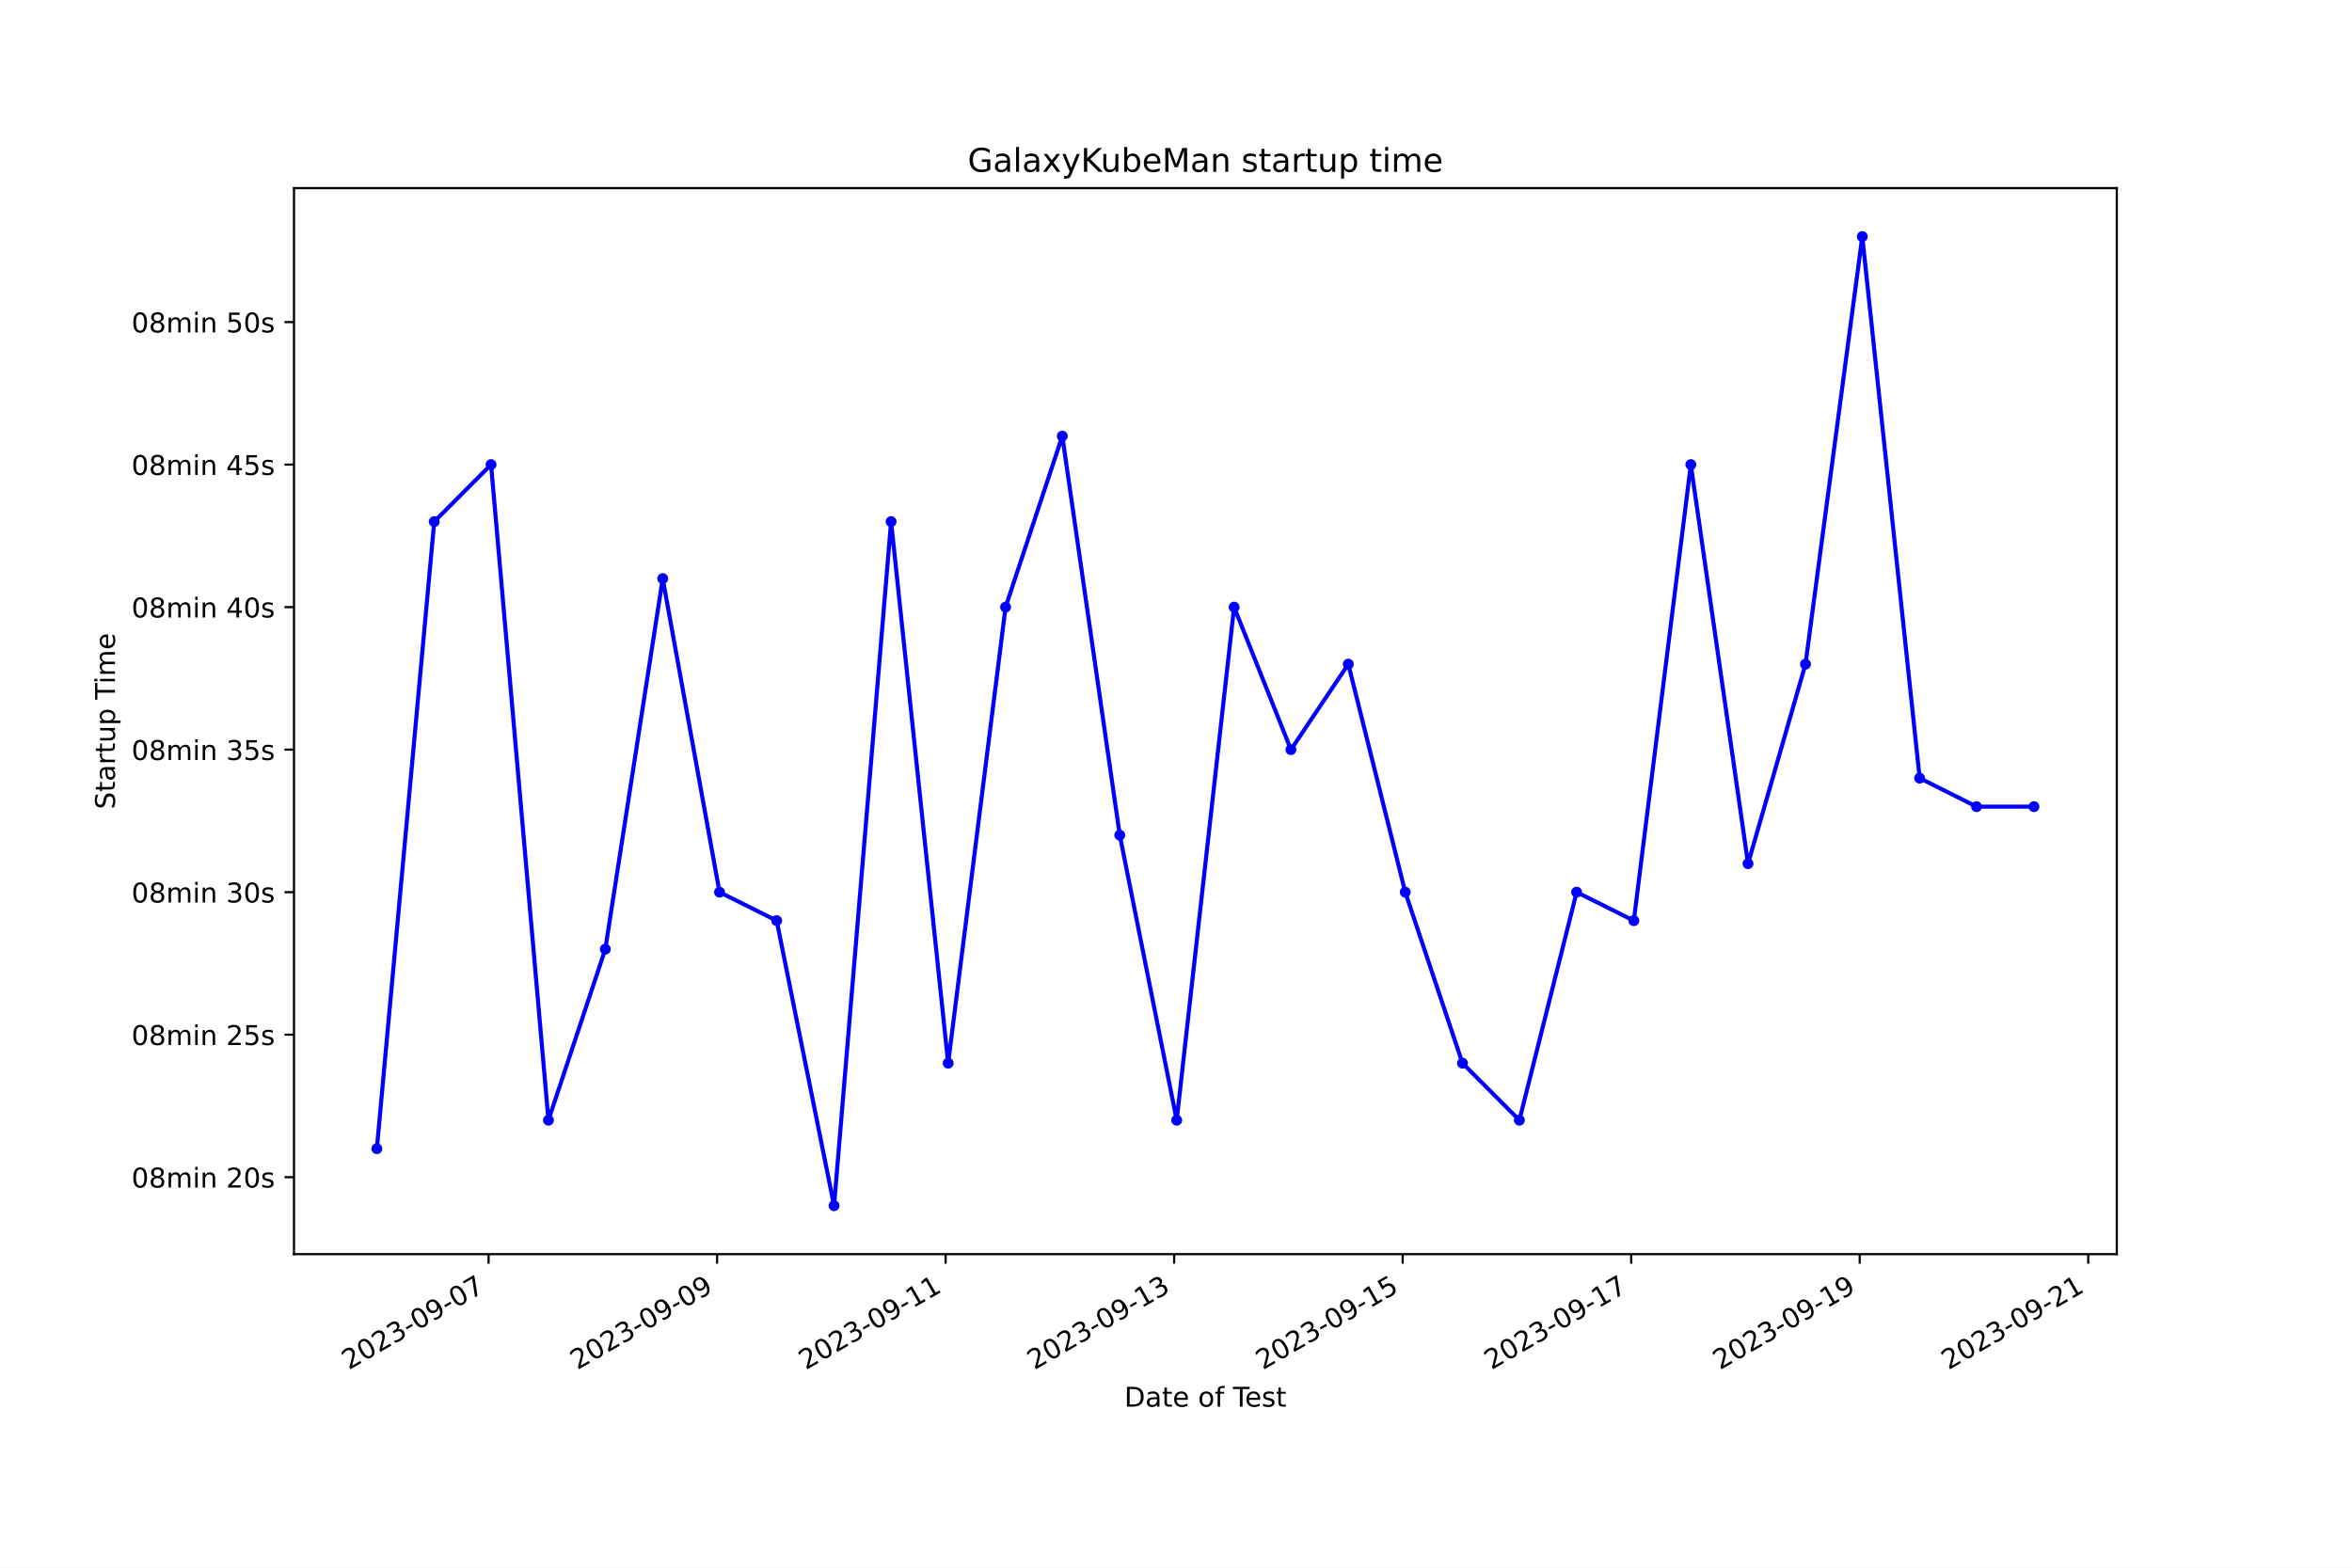
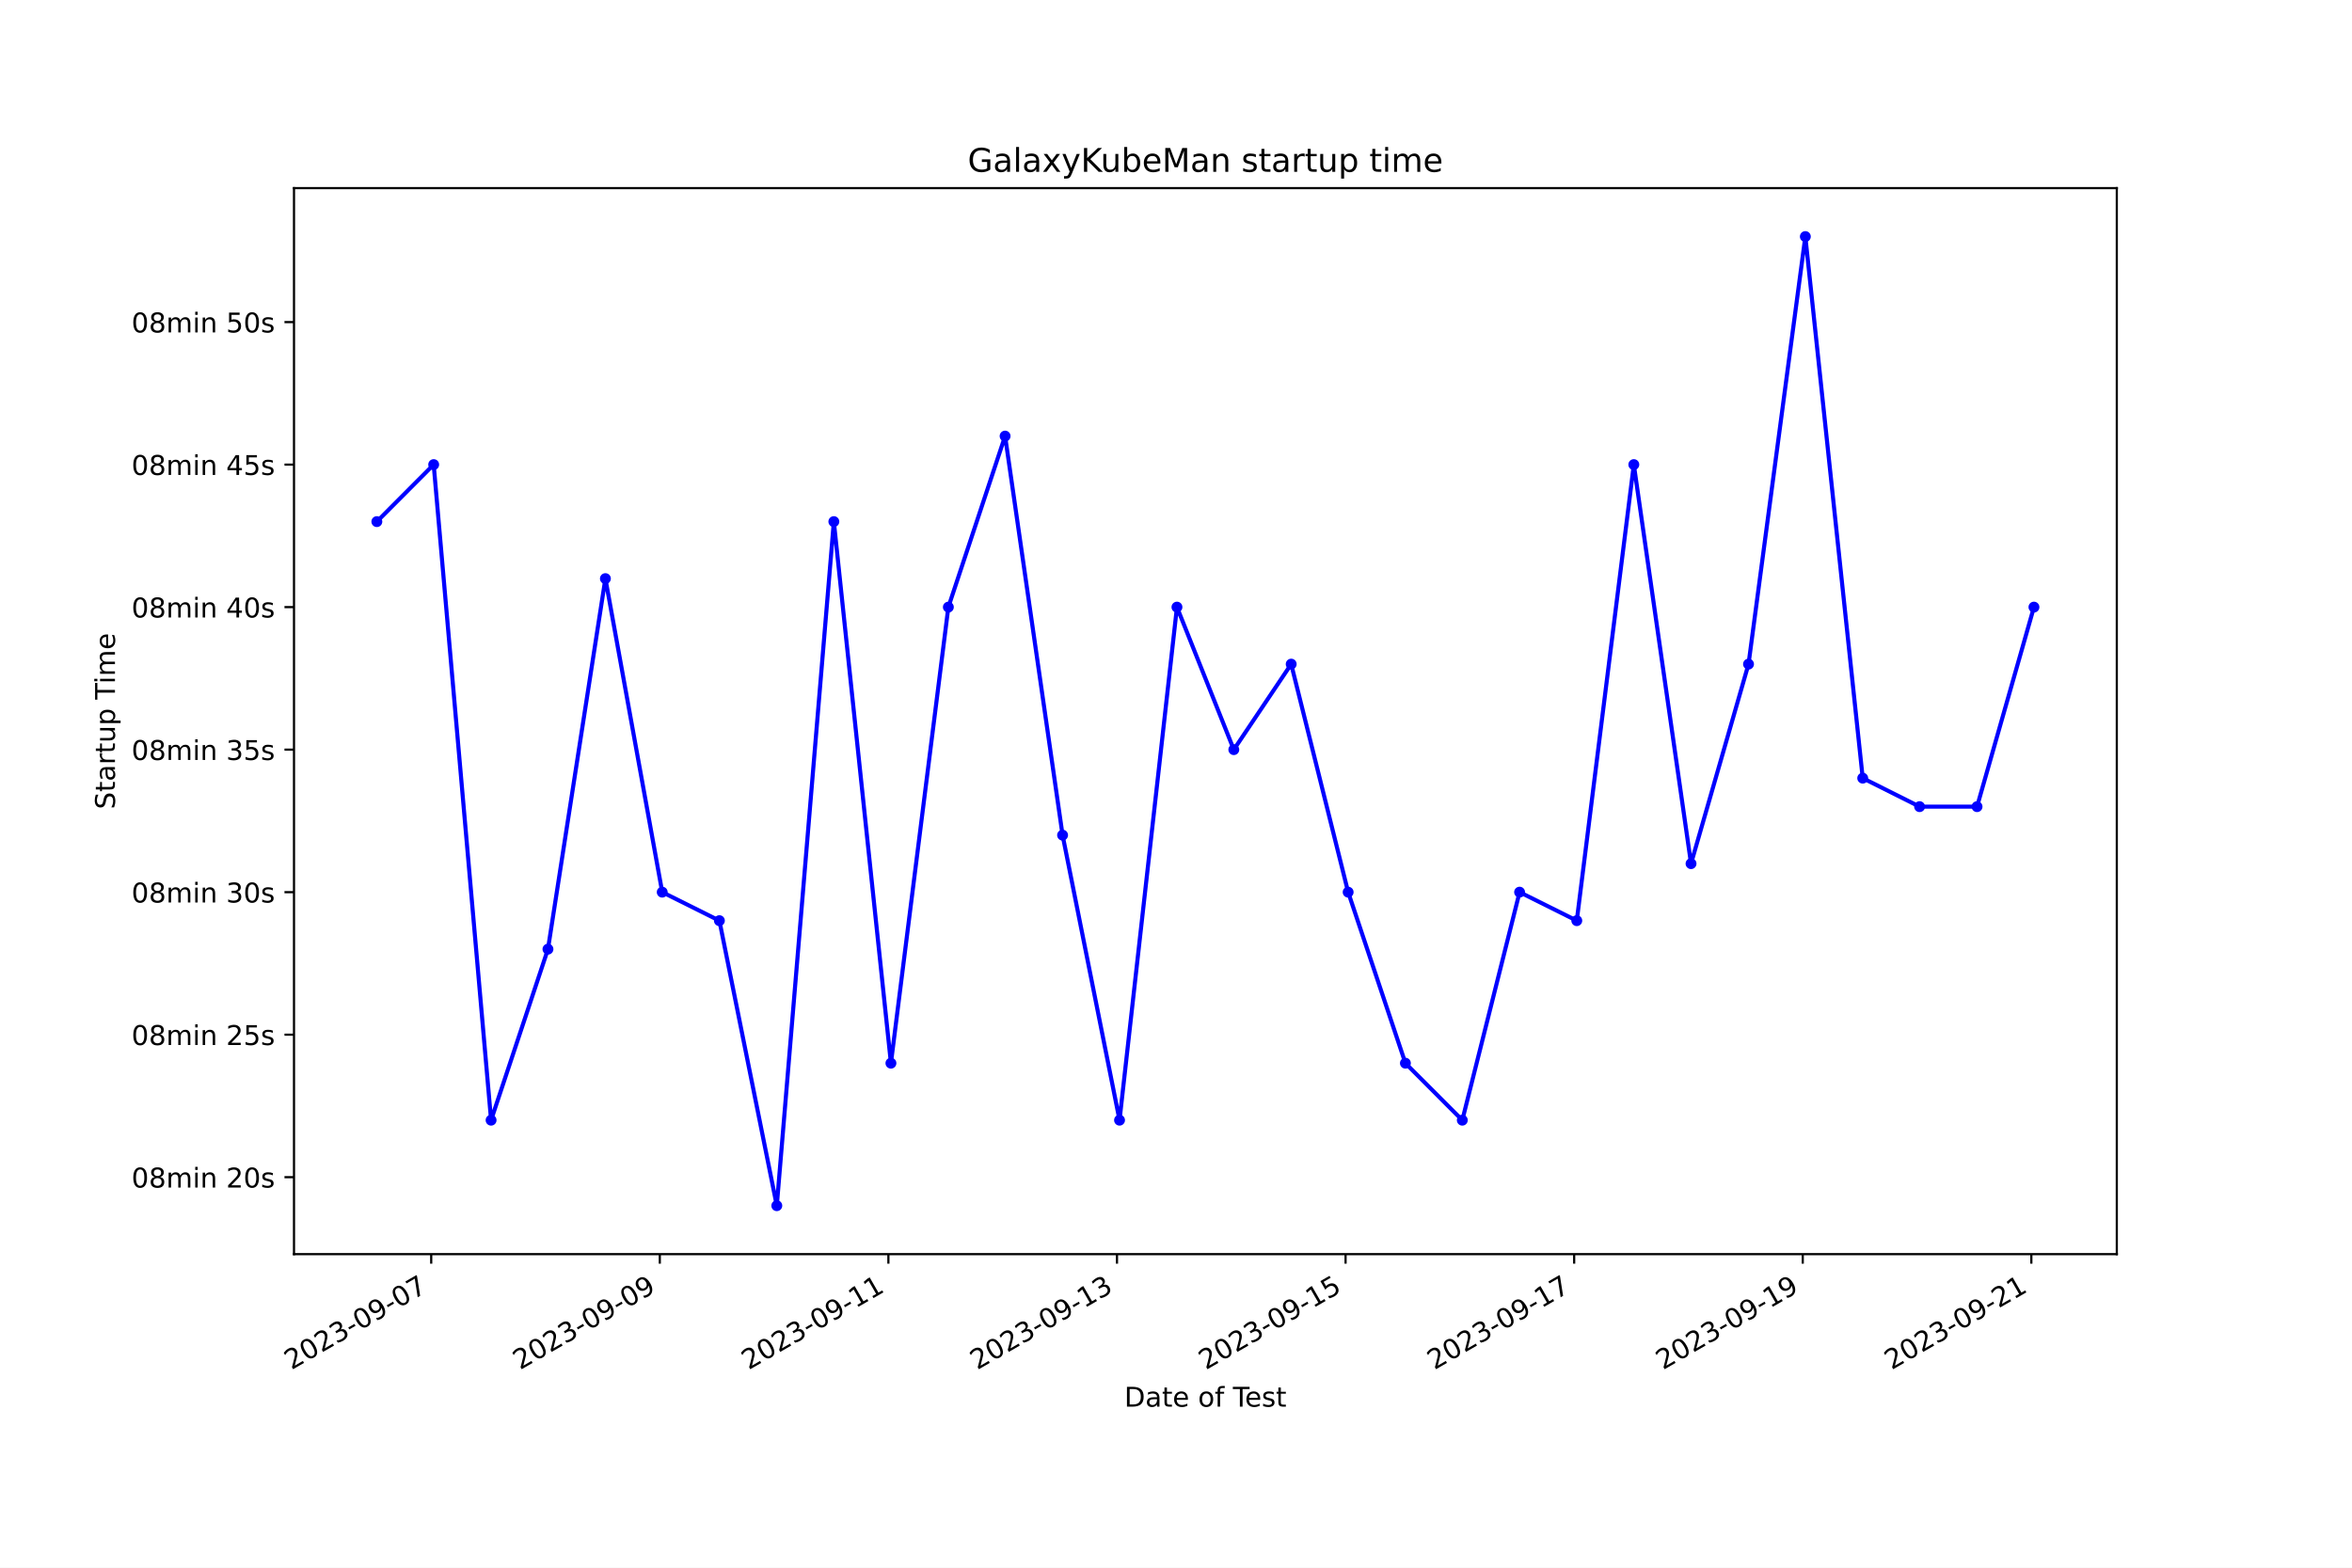
<svg xmlns="http://www.w3.org/2000/svg" xmlns:xlink="http://www.w3.org/1999/xlink" width="864pt" height="576pt" viewBox="0 0 864 576" version="1.1">
  <defs>
    <style type="text/css">*{stroke-linejoin: round; stroke-linecap: butt}</style>
  </defs>
  <g id="figure_1">
    <g id="patch_1">
      <path d="M 0 576  L 864 576  L 864 0  L 0 0  z " style="fill: #ffffff" />
    </g>
    <g id="axes_1">
      <g id="patch_2">
        <path d="M 108 460.8  L 777.6 460.8  L 777.6 69.12  L 108 69.12  z " style="fill: #ffffff" />
      </g>
      <g id="matplotlib.axis_1">
        <g id="xtick_1">
          <g id="line2d_1">
            <defs>
-               <path id="ma539795b55" d="M 0 0  L 0 3.5  " style="stroke: #000000; stroke-width: 0.8" />
+               <path id="mbf928739f5" d="M 0 0  L 0 3.5  " style="stroke: #000000; stroke-width: 0.8" />
            </defs>
            <g>
-               <use xlink:href="#ma539795b55" x="179.481" y="460.8" style="stroke: #000000; stroke-width: 0.8" />
+               <use xlink:href="#mbf928739f5" x="158.404" y="460.8" style="stroke: #000000; stroke-width: 0.8" />
            </g>
          </g>
          <g id="text_1">
-             <g transform="translate(128.1113 503.4383) rotate(-30) scale(0.1 -0.1)">
+             <g transform="translate(107.0346 503.4383) rotate(-30) scale(0.1 -0.1)">
              <defs>
                <path id="DejaVuSans-32" d="M 1228 531  L 3431 531  L 3431 0  L 469 0  L 469 531  Q 828 903 1448 1529  Q 2069 2156 2228 2338  Q 2531 2678 2651 2914  Q 2772 3150 2772 3378  Q 2772 3750 2511 3984  Q 2250 4219 1831 4219  Q 1534 4219 1204 4116  Q 875 4013 500 3803  L 500 4441  Q 881 4594 1212 4672  Q 1544 4750 1819 4750  Q 2544 4750 2975 4387  Q 3406 4025 3406 3419  Q 3406 3131 3298 2873  Q 3191 2616 2906 2266  Q 2828 2175 2409 1742  Q 1991 1309 1228 531  z " transform="scale(0.015625)" />
                <path id="DejaVuSans-30" d="M 2034 4250  Q 1547 4250 1301 3770  Q 1056 3291 1056 2328  Q 1056 1369 1301 889  Q 1547 409 2034 409  Q 2525 409 2770 889  Q 3016 1369 3016 2328  Q 3016 3291 2770 3770  Q 2525 4250 2034 4250  z M 2034 4750  Q 2819 4750 3233 4129  Q 3647 3509 3647 2328  Q 3647 1150 3233 529  Q 2819 -91 2034 -91  Q 1250 -91 836 529  Q 422 1150 422 2328  Q 422 3509 836 4129  Q 1250 4750 2034 4750  z " transform="scale(0.015625)" />
                <path id="DejaVuSans-33" d="M 2597 2516  Q 3050 2419 3304 2112  Q 3559 1806 3559 1356  Q 3559 666 3084 287  Q 2609 -91 1734 -91  Q 1441 -91 1130 -33  Q 819 25 488 141  L 488 750  Q 750 597 1062 519  Q 1375 441 1716 441  Q 2309 441 2620 675  Q 2931 909 2931 1356  Q 2931 1769 2642 2001  Q 2353 2234 1838 2234  L 1294 2234  L 1294 2753  L 1863 2753  Q 2328 2753 2575 2939  Q 2822 3125 2822 3475  Q 2822 3834 2567 4026  Q 2313 4219 1838 4219  Q 1578 4219 1281 4162  Q 984 4106 628 3988  L 628 4550  Q 988 4650 1302 4700  Q 1616 4750 1894 4750  Q 2613 4750 3031 4423  Q 3450 4097 3450 3541  Q 3450 3153 3228 2886  Q 3006 2619 2597 2516  z " transform="scale(0.015625)" />
                <path id="DejaVuSans-2d" d="M 313 2009  L 1997 2009  L 1997 1497  L 313 1497  L 313 2009  z " transform="scale(0.015625)" />
                <path id="DejaVuSans-39" d="M 703 97  L 703 672  Q 941 559 1184 500  Q 1428 441 1663 441  Q 2288 441 2617 861  Q 2947 1281 2994 2138  Q 2813 1869 2534 1725  Q 2256 1581 1919 1581  Q 1219 1581 811 2004  Q 403 2428 403 3163  Q 403 3881 828 4315  Q 1253 4750 1959 4750  Q 2769 4750 3195 4129  Q 3622 3509 3622 2328  Q 3622 1225 3098 567  Q 2575 -91 1691 -91  Q 1453 -91 1209 -44  Q 966 3 703 97  z M 1959 2075  Q 2384 2075 2632 2365  Q 2881 2656 2881 3163  Q 2881 3666 2632 3958  Q 2384 4250 1959 4250  Q 1534 4250 1286 3958  Q 1038 3666 1038 3163  Q 1038 2656 1286 2365  Q 1534 2075 1959 2075  z " transform="scale(0.015625)" />
                <path id="DejaVuSans-37" d="M 525 4666  L 3525 4666  L 3525 4397  L 1831 0  L 1172 0  L 2766 4134  L 525 4134  L 525 4666  z " transform="scale(0.015625)" />
              </defs>
              <use xlink:href="#DejaVuSans-32" />
              <use xlink:href="#DejaVuSans-30" x="63.623" />
              <use xlink:href="#DejaVuSans-32" x="127.246" />
              <use xlink:href="#DejaVuSans-33" x="190.869" />
              <use xlink:href="#DejaVuSans-2d" x="254.492" />
              <use xlink:href="#DejaVuSans-30" x="290.576" />
              <use xlink:href="#DejaVuSans-39" x="354.199" />
              <use xlink:href="#DejaVuSans-2d" x="417.822" />
              <use xlink:href="#DejaVuSans-30" x="453.906" />
              <use xlink:href="#DejaVuSans-37" x="517.529" />
            </g>
          </g>
        </g>
        <g id="xtick_2">
          <g id="line2d_2">
            <g>
-               <use xlink:href="#ma539795b55" x="263.427" y="460.8" style="stroke: #000000; stroke-width: 0.8" />
+               <use xlink:href="#mbf928739f5" x="242.376" y="460.8" style="stroke: #000000; stroke-width: 0.8" />
            </g>
          </g>
          <g id="text_2">
-             <g transform="translate(212.0578 503.4383) rotate(-30) scale(0.1 -0.1)">
+             <g transform="translate(191.0069 503.4383) rotate(-30) scale(0.1 -0.1)">
              <use xlink:href="#DejaVuSans-32" />
              <use xlink:href="#DejaVuSans-30" x="63.623" />
              <use xlink:href="#DejaVuSans-32" x="127.246" />
              <use xlink:href="#DejaVuSans-33" x="190.869" />
              <use xlink:href="#DejaVuSans-2d" x="254.492" />
              <use xlink:href="#DejaVuSans-30" x="290.576" />
              <use xlink:href="#DejaVuSans-39" x="354.199" />
              <use xlink:href="#DejaVuSans-2d" x="417.822" />
              <use xlink:href="#DejaVuSans-30" x="453.906" />
              <use xlink:href="#DejaVuSans-39" x="517.529" />
            </g>
          </g>
        </g>
        <g id="xtick_3">
          <g id="line2d_3">
            <g>
-               <use xlink:href="#ma539795b55" x="347.374" y="460.8" style="stroke: #000000; stroke-width: 0.8" />
+               <use xlink:href="#mbf928739f5" x="326.349" y="460.8" style="stroke: #000000; stroke-width: 0.8" />
            </g>
          </g>
          <g id="text_3">
-             <g transform="translate(296.0043 503.4383) rotate(-30) scale(0.1 -0.1)">
+             <g transform="translate(274.9792 503.4383) rotate(-30) scale(0.1 -0.1)">
              <defs>
                <path id="DejaVuSans-31" d="M 794 531  L 1825 531  L 1825 4091  L 703 3866  L 703 4441  L 1819 4666  L 2450 4666  L 2450 531  L 3481 531  L 3481 0  L 794 0  L 794 531  z " transform="scale(0.015625)" />
              </defs>
              <use xlink:href="#DejaVuSans-32" />
              <use xlink:href="#DejaVuSans-30" x="63.623" />
              <use xlink:href="#DejaVuSans-32" x="127.246" />
              <use xlink:href="#DejaVuSans-33" x="190.869" />
              <use xlink:href="#DejaVuSans-2d" x="254.492" />
              <use xlink:href="#DejaVuSans-30" x="290.576" />
              <use xlink:href="#DejaVuSans-39" x="354.199" />
              <use xlink:href="#DejaVuSans-2d" x="417.822" />
              <use xlink:href="#DejaVuSans-31" x="453.906" />
              <use xlink:href="#DejaVuSans-31" x="517.529" />
            </g>
          </g>
        </g>
        <g id="xtick_4">
          <g id="line2d_4">
            <g>
-               <use xlink:href="#ma539795b55" x="431.32" y="460.8" style="stroke: #000000; stroke-width: 0.8" />
+               <use xlink:href="#mbf928739f5" x="410.321" y="460.8" style="stroke: #000000; stroke-width: 0.8" />
            </g>
          </g>
          <g id="text_4">
-             <g transform="translate(379.9508 503.4383) rotate(-30) scale(0.1 -0.1)">
+             <g transform="translate(358.9515 503.4383) rotate(-30) scale(0.1 -0.1)">
              <use xlink:href="#DejaVuSans-32" />
              <use xlink:href="#DejaVuSans-30" x="63.623" />
              <use xlink:href="#DejaVuSans-32" x="127.246" />
              <use xlink:href="#DejaVuSans-33" x="190.869" />
              <use xlink:href="#DejaVuSans-2d" x="254.492" />
              <use xlink:href="#DejaVuSans-30" x="290.576" />
              <use xlink:href="#DejaVuSans-39" x="354.199" />
              <use xlink:href="#DejaVuSans-2d" x="417.822" />
              <use xlink:href="#DejaVuSans-31" x="453.906" />
              <use xlink:href="#DejaVuSans-33" x="517.529" />
            </g>
          </g>
        </g>
        <g id="xtick_5">
          <g id="line2d_5">
            <g>
-               <use xlink:href="#ma539795b55" x="515.267" y="460.8" style="stroke: #000000; stroke-width: 0.8" />
+               <use xlink:href="#mbf928739f5" x="494.293" y="460.8" style="stroke: #000000; stroke-width: 0.8" />
            </g>
          </g>
          <g id="text_5">
-             <g transform="translate(463.8973 503.4383) rotate(-30) scale(0.1 -0.1)">
+             <g transform="translate(442.9238 503.4383) rotate(-30) scale(0.1 -0.1)">
              <defs>
                <path id="DejaVuSans-35" d="M 691 4666  L 3169 4666  L 3169 4134  L 1269 4134  L 1269 2991  Q 1406 3038 1543 3061  Q 1681 3084 1819 3084  Q 2600 3084 3056 2656  Q 3513 2228 3513 1497  Q 3513 744 3044 326  Q 2575 -91 1722 -91  Q 1428 -91 1123 -41  Q 819 9 494 109  L 494 744  Q 775 591 1075 516  Q 1375 441 1709 441  Q 2250 441 2565 725  Q 2881 1009 2881 1497  Q 2881 1984 2565 2268  Q 2250 2553 1709 2553  Q 1456 2553 1204 2497  Q 953 2441 691 2322  L 691 4666  z " transform="scale(0.015625)" />
              </defs>
              <use xlink:href="#DejaVuSans-32" />
              <use xlink:href="#DejaVuSans-30" x="63.623" />
              <use xlink:href="#DejaVuSans-32" x="127.246" />
              <use xlink:href="#DejaVuSans-33" x="190.869" />
              <use xlink:href="#DejaVuSans-2d" x="254.492" />
              <use xlink:href="#DejaVuSans-30" x="290.576" />
              <use xlink:href="#DejaVuSans-39" x="354.199" />
              <use xlink:href="#DejaVuSans-2d" x="417.822" />
              <use xlink:href="#DejaVuSans-31" x="453.906" />
              <use xlink:href="#DejaVuSans-35" x="517.529" />
            </g>
          </g>
        </g>
        <g id="xtick_6">
          <g id="line2d_6">
            <g>
-               <use xlink:href="#ma539795b55" x="599.213" y="460.8" style="stroke: #000000; stroke-width: 0.8" />
+               <use xlink:href="#mbf928739f5" x="578.266" y="460.8" style="stroke: #000000; stroke-width: 0.8" />
            </g>
          </g>
          <g id="text_6">
-             <g transform="translate(547.8438 503.4383) rotate(-30) scale(0.1 -0.1)">
+             <g transform="translate(526.8961 503.4383) rotate(-30) scale(0.1 -0.1)">
              <use xlink:href="#DejaVuSans-32" />
              <use xlink:href="#DejaVuSans-30" x="63.623" />
              <use xlink:href="#DejaVuSans-32" x="127.246" />
              <use xlink:href="#DejaVuSans-33" x="190.869" />
              <use xlink:href="#DejaVuSans-2d" x="254.492" />
              <use xlink:href="#DejaVuSans-30" x="290.576" />
              <use xlink:href="#DejaVuSans-39" x="354.199" />
              <use xlink:href="#DejaVuSans-2d" x="417.822" />
              <use xlink:href="#DejaVuSans-31" x="453.906" />
              <use xlink:href="#DejaVuSans-37" x="517.529" />
            </g>
          </g>
        </g>
        <g id="xtick_7">
          <g id="line2d_7">
            <g>
-               <use xlink:href="#ma539795b55" x="683.16" y="460.8" style="stroke: #000000; stroke-width: 0.8" />
+               <use xlink:href="#mbf928739f5" x="662.238" y="460.8" style="stroke: #000000; stroke-width: 0.8" />
            </g>
          </g>
          <g id="text_7">
-             <g transform="translate(631.7903 503.4383) rotate(-30) scale(0.1 -0.1)">
+             <g transform="translate(610.8684 503.4383) rotate(-30) scale(0.1 -0.1)">
              <use xlink:href="#DejaVuSans-32" />
              <use xlink:href="#DejaVuSans-30" x="63.623" />
              <use xlink:href="#DejaVuSans-32" x="127.246" />
              <use xlink:href="#DejaVuSans-33" x="190.869" />
              <use xlink:href="#DejaVuSans-2d" x="254.492" />
              <use xlink:href="#DejaVuSans-30" x="290.576" />
              <use xlink:href="#DejaVuSans-39" x="354.199" />
              <use xlink:href="#DejaVuSans-2d" x="417.822" />
              <use xlink:href="#DejaVuSans-31" x="453.906" />
              <use xlink:href="#DejaVuSans-39" x="517.529" />
            </g>
          </g>
        </g>
        <g id="xtick_8">
          <g id="line2d_8">
            <g>
-               <use xlink:href="#ma539795b55" x="767.106" y="460.8" style="stroke: #000000; stroke-width: 0.8" />
+               <use xlink:href="#mbf928739f5" x="746.21" y="460.8" style="stroke: #000000; stroke-width: 0.8" />
            </g>
          </g>
          <g id="text_8">
-             <g transform="translate(715.7368 503.4383) rotate(-30) scale(0.1 -0.1)">
+             <g transform="translate(694.8407 503.4383) rotate(-30) scale(0.1 -0.1)">
              <use xlink:href="#DejaVuSans-32" />
              <use xlink:href="#DejaVuSans-30" x="63.623" />
              <use xlink:href="#DejaVuSans-32" x="127.246" />
              <use xlink:href="#DejaVuSans-33" x="190.869" />
              <use xlink:href="#DejaVuSans-2d" x="254.492" />
              <use xlink:href="#DejaVuSans-30" x="290.576" />
              <use xlink:href="#DejaVuSans-39" x="354.199" />
              <use xlink:href="#DejaVuSans-2d" x="417.822" />
              <use xlink:href="#DejaVuSans-32" x="453.906" />
              <use xlink:href="#DejaVuSans-31" x="517.529" />
            </g>
          </g>
        </g>
        <g id="text_9">
          <g transform="translate(413.0063 516.8378) scale(0.1 -0.1)">
            <defs>
              <path id="DejaVuSans-44" d="M 1259 4147  L 1259 519  L 2022 519  Q 2988 519 3436 956  Q 3884 1394 3884 2338  Q 3884 3275 3436 3711  Q 2988 4147 2022 4147  L 1259 4147  z M 628 4666  L 1925 4666  Q 3281 4666 3915 4102  Q 4550 3538 4550 2338  Q 4550 1131 3912 565  Q 3275 0 1925 0  L 628 0  L 628 4666  z " transform="scale(0.015625)" />
              <path id="DejaVuSans-61" d="M 2194 1759  Q 1497 1759 1228 1600  Q 959 1441 959 1056  Q 959 750 1161 570  Q 1363 391 1709 391  Q 2188 391 2477 730  Q 2766 1069 2766 1631  L 2766 1759  L 2194 1759  z M 3341 1997  L 3341 0  L 2766 0  L 2766 531  Q 2569 213 2275 61  Q 1981 -91 1556 -91  Q 1019 -91 701 211  Q 384 513 384 1019  Q 384 1609 779 1909  Q 1175 2209 1959 2209  L 2766 2209  L 2766 2266  Q 2766 2663 2505 2880  Q 2244 3097 1772 3097  Q 1472 3097 1187 3025  Q 903 2953 641 2809  L 641 3341  Q 956 3463 1253 3523  Q 1550 3584 1831 3584  Q 2591 3584 2966 3190  Q 3341 2797 3341 1997  z " transform="scale(0.015625)" />
              <path id="DejaVuSans-74" d="M 1172 4494  L 1172 3500  L 2356 3500  L 2356 3053  L 1172 3053  L 1172 1153  Q 1172 725 1289 603  Q 1406 481 1766 481  L 2356 481  L 2356 0  L 1766 0  Q 1100 0 847 248  Q 594 497 594 1153  L 594 3053  L 172 3053  L 172 3500  L 594 3500  L 594 4494  L 1172 4494  z " transform="scale(0.015625)" />
              <path id="DejaVuSans-65" d="M 3597 1894  L 3597 1613  L 953 1613  Q 991 1019 1311 708  Q 1631 397 2203 397  Q 2534 397 2845 478  Q 3156 559 3463 722  L 3463 178  Q 3153 47 2828 -22  Q 2503 -91 2169 -91  Q 1331 -91 842 396  Q 353 884 353 1716  Q 353 2575 817 3079  Q 1281 3584 2069 3584  Q 2775 3584 3186 3129  Q 3597 2675 3597 1894  z M 3022 2063  Q 3016 2534 2758 2815  Q 2500 3097 2075 3097  Q 1594 3097 1305 2825  Q 1016 2553 972 2059  L 3022 2063  z " transform="scale(0.015625)" />
              <path id="DejaVuSans-20" transform="scale(0.015625)" />
              <path id="DejaVuSans-6f" d="M 1959 3097  Q 1497 3097 1228 2736  Q 959 2375 959 1747  Q 959 1119 1226 758  Q 1494 397 1959 397  Q 2419 397 2687 759  Q 2956 1122 2956 1747  Q 2956 2369 2687 2733  Q 2419 3097 1959 3097  z M 1959 3584  Q 2709 3584 3137 3096  Q 3566 2609 3566 1747  Q 3566 888 3137 398  Q 2709 -91 1959 -91  Q 1206 -91 779 398  Q 353 888 353 1747  Q 353 2609 779 3096  Q 1206 3584 1959 3584  z " transform="scale(0.015625)" />
              <path id="DejaVuSans-66" d="M 2375 4863  L 2375 4384  L 1825 4384  Q 1516 4384 1395 4259  Q 1275 4134 1275 3809  L 1275 3500  L 2222 3500  L 2222 3053  L 1275 3053  L 1275 0  L 697 0  L 697 3053  L 147 3053  L 147 3500  L 697 3500  L 697 3744  Q 697 4328 969 4595  Q 1241 4863 1831 4863  L 2375 4863  z " transform="scale(0.015625)" />
              <path id="DejaVuSans-54" d="M -19 4666  L 3928 4666  L 3928 4134  L 2272 4134  L 2272 0  L 1638 0  L 1638 4134  L -19 4134  L -19 4666  z " transform="scale(0.015625)" />
              <path id="DejaVuSans-73" d="M 2834 3397  L 2834 2853  Q 2591 2978 2328 3040  Q 2066 3103 1784 3103  Q 1356 3103 1142 2972  Q 928 2841 928 2578  Q 928 2378 1081 2264  Q 1234 2150 1697 2047  L 1894 2003  Q 2506 1872 2764 1633  Q 3022 1394 3022 966  Q 3022 478 2636 193  Q 2250 -91 1575 -91  Q 1294 -91 989 -36  Q 684 19 347 128  L 347 722  Q 666 556 975 473  Q 1284 391 1588 391  Q 1994 391 2212 530  Q 2431 669 2431 922  Q 2431 1156 2273 1281  Q 2116 1406 1581 1522  L 1381 1569  Q 847 1681 609 1914  Q 372 2147 372 2553  Q 372 3047 722 3315  Q 1072 3584 1716 3584  Q 2034 3584 2315 3537  Q 2597 3491 2834 3397  z " transform="scale(0.015625)" />
            </defs>
            <use xlink:href="#DejaVuSans-44" />
            <use xlink:href="#DejaVuSans-61" x="77.002" />
            <use xlink:href="#DejaVuSans-74" x="138.281" />
            <use xlink:href="#DejaVuSans-65" x="177.49" />
            <use xlink:href="#DejaVuSans-20" x="239.014" />
            <use xlink:href="#DejaVuSans-6f" x="270.801" />
            <use xlink:href="#DejaVuSans-66" x="331.982" />
            <use xlink:href="#DejaVuSans-20" x="367.188" />
            <use xlink:href="#DejaVuSans-54" x="398.975" />
            <use xlink:href="#DejaVuSans-65" x="443.059" />
            <use xlink:href="#DejaVuSans-73" x="504.582" />
            <use xlink:href="#DejaVuSans-74" x="556.682" />
          </g>
        </g>
      </g>
      <g id="matplotlib.axis_2">
        <g id="ytick_1">
          <g id="line2d_9">
            <defs>
-               <path id="mbb6e682704" d="M 0 0  L -3.5 0  " style="stroke: #000000; stroke-width: 0.8" />
+               <path id="m7c273896d8" d="M 0 0  L -3.5 0  " style="stroke: #000000; stroke-width: 0.8" />
            </defs>
            <g>
-               <use xlink:href="#mbb6e682704" x="108" y="432.524" style="stroke: #000000; stroke-width: 0.8" />
+               <use xlink:href="#m7c273896d8" x="108" y="432.524" style="stroke: #000000; stroke-width: 0.8" />
            </g>
          </g>
          <g id="text_10">
            <g transform="translate(48.30625 436.3229) scale(0.1 -0.1)">
              <defs>
                <path id="DejaVuSans-38" d="M 2034 2216  Q 1584 2216 1326 1975  Q 1069 1734 1069 1313  Q 1069 891 1326 650  Q 1584 409 2034 409  Q 2484 409 2743 651  Q 3003 894 3003 1313  Q 3003 1734 2745 1975  Q 2488 2216 2034 2216  z M 1403 2484  Q 997 2584 770 2862  Q 544 3141 544 3541  Q 544 4100 942 4425  Q 1341 4750 2034 4750  Q 2731 4750 3128 4425  Q 3525 4100 3525 3541  Q 3525 3141 3298 2862  Q 3072 2584 2669 2484  Q 3125 2378 3379 2068  Q 3634 1759 3634 1313  Q 3634 634 3220 271  Q 2806 -91 2034 -91  Q 1263 -91 848 271  Q 434 634 434 1313  Q 434 1759 690 2068  Q 947 2378 1403 2484  z M 1172 3481  Q 1172 3119 1398 2916  Q 1625 2713 2034 2713  Q 2441 2713 2670 2916  Q 2900 3119 2900 3481  Q 2900 3844 2670 4047  Q 2441 4250 2034 4250  Q 1625 4250 1398 4047  Q 1172 3844 1172 3481  z " transform="scale(0.015625)" />
                <path id="DejaVuSans-6d" d="M 3328 2828  Q 3544 3216 3844 3400  Q 4144 3584 4550 3584  Q 5097 3584 5394 3201  Q 5691 2819 5691 2113  L 5691 0  L 5113 0  L 5113 2094  Q 5113 2597 4934 2840  Q 4756 3084 4391 3084  Q 3944 3084 3684 2787  Q 3425 2491 3425 1978  L 3425 0  L 2847 0  L 2847 2094  Q 2847 2600 2669 2842  Q 2491 3084 2119 3084  Q 1678 3084 1418 2786  Q 1159 2488 1159 1978  L 1159 0  L 581 0  L 581 3500  L 1159 3500  L 1159 2956  Q 1356 3278 1631 3431  Q 1906 3584 2284 3584  Q 2666 3584 2933 3390  Q 3200 3197 3328 2828  z " transform="scale(0.015625)" />
                <path id="DejaVuSans-69" d="M 603 3500  L 1178 3500  L 1178 0  L 603 0  L 603 3500  z M 603 4863  L 1178 4863  L 1178 4134  L 603 4134  L 603 4863  z " transform="scale(0.015625)" />
                <path id="DejaVuSans-6e" d="M 3513 2113  L 3513 0  L 2938 0  L 2938 2094  Q 2938 2591 2744 2837  Q 2550 3084 2163 3084  Q 1697 3084 1428 2787  Q 1159 2491 1159 1978  L 1159 0  L 581 0  L 581 3500  L 1159 3500  L 1159 2956  Q 1366 3272 1645 3428  Q 1925 3584 2291 3584  Q 2894 3584 3203 3211  Q 3513 2838 3513 2113  z " transform="scale(0.015625)" />
              </defs>
              <use xlink:href="#DejaVuSans-30" />
              <use xlink:href="#DejaVuSans-38" x="63.623" />
              <use xlink:href="#DejaVuSans-6d" x="127.246" />
              <use xlink:href="#DejaVuSans-69" x="224.658" />
              <use xlink:href="#DejaVuSans-6e" x="252.441" />
              <use xlink:href="#DejaVuSans-20" x="315.82" />
              <use xlink:href="#DejaVuSans-32" x="347.607" />
              <use xlink:href="#DejaVuSans-30" x="411.23" />
              <use xlink:href="#DejaVuSans-73" x="474.854" />
            </g>
          </g>
        </g>
        <g id="ytick_2">
          <g id="line2d_10">
            <g>
-               <use xlink:href="#mbb6e682704" x="108" y="380.16" style="stroke: #000000; stroke-width: 0.8" />
+               <use xlink:href="#m7c273896d8" x="108" y="380.16" style="stroke: #000000; stroke-width: 0.8" />
            </g>
          </g>
          <g id="text_11">
            <g transform="translate(48.30625 383.9592) scale(0.1 -0.1)">
              <use xlink:href="#DejaVuSans-30" />
              <use xlink:href="#DejaVuSans-38" x="63.623" />
              <use xlink:href="#DejaVuSans-6d" x="127.246" />
              <use xlink:href="#DejaVuSans-69" x="224.658" />
              <use xlink:href="#DejaVuSans-6e" x="252.441" />
              <use xlink:href="#DejaVuSans-20" x="315.82" />
              <use xlink:href="#DejaVuSans-32" x="347.607" />
              <use xlink:href="#DejaVuSans-35" x="411.23" />
              <use xlink:href="#DejaVuSans-73" x="474.854" />
            </g>
          </g>
        </g>
        <g id="ytick_3">
          <g id="line2d_11">
            <g>
-               <use xlink:href="#mbb6e682704" x="108" y="327.796" style="stroke: #000000; stroke-width: 0.8" />
+               <use xlink:href="#m7c273896d8" x="108" y="327.796" style="stroke: #000000; stroke-width: 0.8" />
            </g>
          </g>
          <g id="text_12">
            <g transform="translate(48.30625 331.5956) scale(0.1 -0.1)">
              <use xlink:href="#DejaVuSans-30" />
              <use xlink:href="#DejaVuSans-38" x="63.623" />
              <use xlink:href="#DejaVuSans-6d" x="127.246" />
              <use xlink:href="#DejaVuSans-69" x="224.658" />
              <use xlink:href="#DejaVuSans-6e" x="252.441" />
              <use xlink:href="#DejaVuSans-20" x="315.82" />
              <use xlink:href="#DejaVuSans-33" x="347.607" />
              <use xlink:href="#DejaVuSans-30" x="411.23" />
              <use xlink:href="#DejaVuSans-73" x="474.854" />
            </g>
          </g>
        </g>
        <g id="ytick_4">
          <g id="line2d_12">
            <g>
-               <use xlink:href="#mbb6e682704" x="108" y="275.433" style="stroke: #000000; stroke-width: 0.8" />
+               <use xlink:href="#m7c273896d8" x="108" y="275.433" style="stroke: #000000; stroke-width: 0.8" />
            </g>
          </g>
          <g id="text_13">
            <g transform="translate(48.30625 279.2319) scale(0.1 -0.1)">
              <use xlink:href="#DejaVuSans-30" />
              <use xlink:href="#DejaVuSans-38" x="63.623" />
              <use xlink:href="#DejaVuSans-6d" x="127.246" />
              <use xlink:href="#DejaVuSans-69" x="224.658" />
              <use xlink:href="#DejaVuSans-6e" x="252.441" />
              <use xlink:href="#DejaVuSans-20" x="315.82" />
              <use xlink:href="#DejaVuSans-33" x="347.607" />
              <use xlink:href="#DejaVuSans-35" x="411.23" />
              <use xlink:href="#DejaVuSans-73" x="474.854" />
            </g>
          </g>
        </g>
        <g id="ytick_5">
          <g id="line2d_13">
            <g>
-               <use xlink:href="#mbb6e682704" x="108" y="223.069" style="stroke: #000000; stroke-width: 0.8" />
+               <use xlink:href="#m7c273896d8" x="108" y="223.069" style="stroke: #000000; stroke-width: 0.8" />
            </g>
          </g>
          <g id="text_14">
            <g transform="translate(48.30625 226.8683) scale(0.1 -0.1)">
              <defs>
                <path id="DejaVuSans-34" d="M 2419 4116  L 825 1625  L 2419 1625  L 2419 4116  z M 2253 4666  L 3047 4666  L 3047 1625  L 3713 1625  L 3713 1100  L 3047 1100  L 3047 0  L 2419 0  L 2419 1100  L 313 1100  L 313 1709  L 2253 4666  z " transform="scale(0.015625)" />
              </defs>
              <use xlink:href="#DejaVuSans-30" />
              <use xlink:href="#DejaVuSans-38" x="63.623" />
              <use xlink:href="#DejaVuSans-6d" x="127.246" />
              <use xlink:href="#DejaVuSans-69" x="224.658" />
              <use xlink:href="#DejaVuSans-6e" x="252.441" />
              <use xlink:href="#DejaVuSans-20" x="315.82" />
              <use xlink:href="#DejaVuSans-34" x="347.607" />
              <use xlink:href="#DejaVuSans-30" x="411.23" />
              <use xlink:href="#DejaVuSans-73" x="474.854" />
            </g>
          </g>
        </g>
        <g id="ytick_6">
          <g id="line2d_14">
            <g>
-               <use xlink:href="#mbb6e682704" x="108" y="170.705" style="stroke: #000000; stroke-width: 0.8" />
+               <use xlink:href="#m7c273896d8" x="108" y="170.705" style="stroke: #000000; stroke-width: 0.8" />
            </g>
          </g>
          <g id="text_15">
            <g transform="translate(48.30625 174.5047) scale(0.1 -0.1)">
              <use xlink:href="#DejaVuSans-30" />
              <use xlink:href="#DejaVuSans-38" x="63.623" />
              <use xlink:href="#DejaVuSans-6d" x="127.246" />
              <use xlink:href="#DejaVuSans-69" x="224.658" />
              <use xlink:href="#DejaVuSans-6e" x="252.441" />
              <use xlink:href="#DejaVuSans-20" x="315.82" />
              <use xlink:href="#DejaVuSans-34" x="347.607" />
              <use xlink:href="#DejaVuSans-35" x="411.23" />
              <use xlink:href="#DejaVuSans-73" x="474.854" />
            </g>
          </g>
        </g>
        <g id="ytick_7">
          <g id="line2d_15">
            <g>
-               <use xlink:href="#mbb6e682704" x="108" y="118.342" style="stroke: #000000; stroke-width: 0.8" />
+               <use xlink:href="#m7c273896d8" x="108" y="118.342" style="stroke: #000000; stroke-width: 0.8" />
            </g>
          </g>
          <g id="text_16">
            <g transform="translate(48.30625 122.141) scale(0.1 -0.1)">
              <use xlink:href="#DejaVuSans-30" />
              <use xlink:href="#DejaVuSans-38" x="63.623" />
              <use xlink:href="#DejaVuSans-6d" x="127.246" />
              <use xlink:href="#DejaVuSans-69" x="224.658" />
              <use xlink:href="#DejaVuSans-6e" x="252.441" />
              <use xlink:href="#DejaVuSans-20" x="315.82" />
              <use xlink:href="#DejaVuSans-35" x="347.607" />
              <use xlink:href="#DejaVuSans-30" x="411.23" />
              <use xlink:href="#DejaVuSans-73" x="474.854" />
            </g>
          </g>
        </g>
        <g id="text_17">
          <g transform="translate(42.22656 297.3397) rotate(-90) scale(0.1 -0.1)">
            <defs>
              <path id="DejaVuSans-53" d="M 3425 4513  L 3425 3897  Q 3066 4069 2747 4153  Q 2428 4238 2131 4238  Q 1616 4238 1336 4038  Q 1056 3838 1056 3469  Q 1056 3159 1242 3001  Q 1428 2844 1947 2747  L 2328 2669  Q 3034 2534 3370 2195  Q 3706 1856 3706 1288  Q 3706 609 3251 259  Q 2797 -91 1919 -91  Q 1588 -91 1214 -16  Q 841 59 441 206  L 441 856  Q 825 641 1194 531  Q 1563 422 1919 422  Q 2459 422 2753 634  Q 3047 847 3047 1241  Q 3047 1584 2836 1778  Q 2625 1972 2144 2069  L 1759 2144  Q 1053 2284 737 2584  Q 422 2884 422 3419  Q 422 4038 858 4394  Q 1294 4750 2059 4750  Q 2388 4750 2728 4690  Q 3069 4631 3425 4513  z " transform="scale(0.015625)" />
              <path id="DejaVuSans-72" d="M 2631 2963  Q 2534 3019 2420 3045  Q 2306 3072 2169 3072  Q 1681 3072 1420 2755  Q 1159 2438 1159 1844  L 1159 0  L 581 0  L 581 3500  L 1159 3500  L 1159 2956  Q 1341 3275 1631 3429  Q 1922 3584 2338 3584  Q 2397 3584 2469 3576  Q 2541 3569 2628 3553  L 2631 2963  z " transform="scale(0.015625)" />
              <path id="DejaVuSans-75" d="M 544 1381  L 544 3500  L 1119 3500  L 1119 1403  Q 1119 906 1312 657  Q 1506 409 1894 409  Q 2359 409 2629 706  Q 2900 1003 2900 1516  L 2900 3500  L 3475 3500  L 3475 0  L 2900 0  L 2900 538  Q 2691 219 2414 64  Q 2138 -91 1772 -91  Q 1169 -91 856 284  Q 544 659 544 1381  z M 1991 3584  L 1991 3584  z " transform="scale(0.015625)" />
              <path id="DejaVuSans-70" d="M 1159 525  L 1159 -1331  L 581 -1331  L 581 3500  L 1159 3500  L 1159 2969  Q 1341 3281 1617 3432  Q 1894 3584 2278 3584  Q 2916 3584 3314 3078  Q 3713 2572 3713 1747  Q 3713 922 3314 415  Q 2916 -91 2278 -91  Q 1894 -91 1617 61  Q 1341 213 1159 525  z M 3116 1747  Q 3116 2381 2855 2742  Q 2594 3103 2138 3103  Q 1681 3103 1420 2742  Q 1159 2381 1159 1747  Q 1159 1113 1420 752  Q 1681 391 2138 391  Q 2594 391 2855 752  Q 3116 1113 3116 1747  z " transform="scale(0.015625)" />
            </defs>
            <use xlink:href="#DejaVuSans-53" />
            <use xlink:href="#DejaVuSans-74" x="63.477" />
            <use xlink:href="#DejaVuSans-61" x="102.686" />
            <use xlink:href="#DejaVuSans-72" x="163.965" />
            <use xlink:href="#DejaVuSans-74" x="205.078" />
            <use xlink:href="#DejaVuSans-75" x="244.287" />
            <use xlink:href="#DejaVuSans-70" x="307.666" />
            <use xlink:href="#DejaVuSans-20" x="371.143" />
            <use xlink:href="#DejaVuSans-54" x="402.93" />
            <use xlink:href="#DejaVuSans-69" x="460.889" />
            <use xlink:href="#DejaVuSans-6d" x="488.672" />
            <use xlink:href="#DejaVuSans-65" x="586.084" />
          </g>
        </g>
      </g>
      <g id="line2d_16">
-         <path d="M 747.164 296.378  L 726.066 296.378  L 705.183 285.905  L 684.109 86.924  L 663.24 244.015  L 642.134 317.324  L 621.121 170.705  L 600.175 338.269  L 579.174 327.796  L 558.133 411.578  L 537.239 390.633  L 516.212 327.796  L 495.296 244.015  L 474.222 275.433  L 453.345 223.069  L 432.258 411.578  L 411.343 306.851  L 390.232 160.233  L 369.396 223.069  L 348.306 390.633  L 327.342 191.651  L 306.393 442.996  L 285.31 338.269  L 264.317 327.796  L 243.448 212.596  L 222.354 348.742  L 201.469 411.578  L 180.39 170.705  L 159.519 191.651  L 138.436 422.051  " clip-path="url(#pa3a597c1b2)" style="fill: none; stroke: #0000ff; stroke-width: 1.5; stroke-linecap: square" />
+         <path d="M 747.164 223.069  L 726.261 296.378  L 705.158 296.378  L 684.268 285.905  L 663.187 86.924  L 642.312 244.015  L 621.199 317.324  L 600.181 170.705  L 579.227 338.269  L 558.22 327.796  L 537.173 411.578  L 516.272 390.633  L 495.239 327.796  L 474.317 244.015  L 453.236 275.433  L 432.352 223.069  L 411.259 411.578  L 390.337 306.851  L 369.22 160.233  L 348.377 223.069  L 327.281 390.633  L 306.311 191.651  L 285.356 442.996  L 264.266 338.269  L 243.267 327.796  L 222.391 212.596  L 201.291 348.742  L 180.399 411.578  L 159.314 170.705  L 138.436 191.651  " clip-path="url(#p720532a102)" style="fill: none; stroke: #0000ff; stroke-width: 1.5; stroke-linecap: square" />
        <defs>
-           <path id="m2a56380182" d="M 0 1.5  C 0.398 1.5 0.779 1.342 1.061 1.061  C 1.342 0.779 1.5 0.398 1.5 0  C 1.5 -0.398 1.342 -0.779 1.061 -1.061  C 0.779 -1.342 0.398 -1.5 0 -1.5  C -0.398 -1.5 -0.779 -1.342 -1.061 -1.061  C -1.342 -0.779 -1.5 -0.398 -1.5 0  C -1.5 0.398 -1.342 0.779 -1.061 1.061  C -0.779 1.342 -0.398 1.5 0 1.5  z " style="stroke: #0000ff" />
+           <path id="m74ed0f48a1" d="M 0 1.5  C 0.398 1.5 0.779 1.342 1.061 1.061  C 1.342 0.779 1.5 0.398 1.5 0  C 1.5 -0.398 1.342 -0.779 1.061 -1.061  C 0.779 -1.342 0.398 -1.5 0 -1.5  C -0.398 -1.5 -0.779 -1.342 -1.061 -1.061  C -1.342 -0.779 -1.5 -0.398 -1.5 0  C -1.5 0.398 -1.342 0.779 -1.061 1.061  C -0.779 1.342 -0.398 1.5 0 1.5  z " style="stroke: #0000ff" />
        </defs>
-         <g clip-path="url(#pa3a597c1b2)">
-           <use xlink:href="#m2a56380182" x="747.164" y="296.378" style="fill: #0000ff; stroke: #0000ff" />
-           <use xlink:href="#m2a56380182" x="726.066" y="296.378" style="fill: #0000ff; stroke: #0000ff" />
-           <use xlink:href="#m2a56380182" x="705.183" y="285.905" style="fill: #0000ff; stroke: #0000ff" />
-           <use xlink:href="#m2a56380182" x="684.109" y="86.924" style="fill: #0000ff; stroke: #0000ff" />
-           <use xlink:href="#m2a56380182" x="663.24" y="244.015" style="fill: #0000ff; stroke: #0000ff" />
-           <use xlink:href="#m2a56380182" x="642.134" y="317.324" style="fill: #0000ff; stroke: #0000ff" />
-           <use xlink:href="#m2a56380182" x="621.121" y="170.705" style="fill: #0000ff; stroke: #0000ff" />
-           <use xlink:href="#m2a56380182" x="600.175" y="338.269" style="fill: #0000ff; stroke: #0000ff" />
-           <use xlink:href="#m2a56380182" x="579.174" y="327.796" style="fill: #0000ff; stroke: #0000ff" />
-           <use xlink:href="#m2a56380182" x="558.133" y="411.578" style="fill: #0000ff; stroke: #0000ff" />
-           <use xlink:href="#m2a56380182" x="537.239" y="390.633" style="fill: #0000ff; stroke: #0000ff" />
-           <use xlink:href="#m2a56380182" x="516.212" y="327.796" style="fill: #0000ff; stroke: #0000ff" />
-           <use xlink:href="#m2a56380182" x="495.296" y="244.015" style="fill: #0000ff; stroke: #0000ff" />
-           <use xlink:href="#m2a56380182" x="474.222" y="275.433" style="fill: #0000ff; stroke: #0000ff" />
-           <use xlink:href="#m2a56380182" x="453.345" y="223.069" style="fill: #0000ff; stroke: #0000ff" />
-           <use xlink:href="#m2a56380182" x="432.258" y="411.578" style="fill: #0000ff; stroke: #0000ff" />
-           <use xlink:href="#m2a56380182" x="411.343" y="306.851" style="fill: #0000ff; stroke: #0000ff" />
-           <use xlink:href="#m2a56380182" x="390.232" y="160.233" style="fill: #0000ff; stroke: #0000ff" />
-           <use xlink:href="#m2a56380182" x="369.396" y="223.069" style="fill: #0000ff; stroke: #0000ff" />
-           <use xlink:href="#m2a56380182" x="348.306" y="390.633" style="fill: #0000ff; stroke: #0000ff" />
-           <use xlink:href="#m2a56380182" x="327.342" y="191.651" style="fill: #0000ff; stroke: #0000ff" />
-           <use xlink:href="#m2a56380182" x="306.393" y="442.996" style="fill: #0000ff; stroke: #0000ff" />
-           <use xlink:href="#m2a56380182" x="285.31" y="338.269" style="fill: #0000ff; stroke: #0000ff" />
-           <use xlink:href="#m2a56380182" x="264.317" y="327.796" style="fill: #0000ff; stroke: #0000ff" />
-           <use xlink:href="#m2a56380182" x="243.448" y="212.596" style="fill: #0000ff; stroke: #0000ff" />
-           <use xlink:href="#m2a56380182" x="222.354" y="348.742" style="fill: #0000ff; stroke: #0000ff" />
-           <use xlink:href="#m2a56380182" x="201.469" y="411.578" style="fill: #0000ff; stroke: #0000ff" />
-           <use xlink:href="#m2a56380182" x="180.39" y="170.705" style="fill: #0000ff; stroke: #0000ff" />
-           <use xlink:href="#m2a56380182" x="159.519" y="191.651" style="fill: #0000ff; stroke: #0000ff" />
-           <use xlink:href="#m2a56380182" x="138.436" y="422.051" style="fill: #0000ff; stroke: #0000ff" />
+         <g clip-path="url(#p720532a102)">
+           <use xlink:href="#m74ed0f48a1" x="747.164" y="223.069" style="fill: #0000ff; stroke: #0000ff" />
+           <use xlink:href="#m74ed0f48a1" x="726.261" y="296.378" style="fill: #0000ff; stroke: #0000ff" />
+           <use xlink:href="#m74ed0f48a1" x="705.158" y="296.378" style="fill: #0000ff; stroke: #0000ff" />
+           <use xlink:href="#m74ed0f48a1" x="684.268" y="285.905" style="fill: #0000ff; stroke: #0000ff" />
+           <use xlink:href="#m74ed0f48a1" x="663.187" y="86.924" style="fill: #0000ff; stroke: #0000ff" />
+           <use xlink:href="#m74ed0f48a1" x="642.312" y="244.015" style="fill: #0000ff; stroke: #0000ff" />
+           <use xlink:href="#m74ed0f48a1" x="621.199" y="317.324" style="fill: #0000ff; stroke: #0000ff" />
+           <use xlink:href="#m74ed0f48a1" x="600.181" y="170.705" style="fill: #0000ff; stroke: #0000ff" />
+           <use xlink:href="#m74ed0f48a1" x="579.227" y="338.269" style="fill: #0000ff; stroke: #0000ff" />
+           <use xlink:href="#m74ed0f48a1" x="558.22" y="327.796" style="fill: #0000ff; stroke: #0000ff" />
+           <use xlink:href="#m74ed0f48a1" x="537.173" y="411.578" style="fill: #0000ff; stroke: #0000ff" />
+           <use xlink:href="#m74ed0f48a1" x="516.272" y="390.633" style="fill: #0000ff; stroke: #0000ff" />
+           <use xlink:href="#m74ed0f48a1" x="495.239" y="327.796" style="fill: #0000ff; stroke: #0000ff" />
+           <use xlink:href="#m74ed0f48a1" x="474.317" y="244.015" style="fill: #0000ff; stroke: #0000ff" />
+           <use xlink:href="#m74ed0f48a1" x="453.236" y="275.433" style="fill: #0000ff; stroke: #0000ff" />
+           <use xlink:href="#m74ed0f48a1" x="432.352" y="223.069" style="fill: #0000ff; stroke: #0000ff" />
+           <use xlink:href="#m74ed0f48a1" x="411.259" y="411.578" style="fill: #0000ff; stroke: #0000ff" />
+           <use xlink:href="#m74ed0f48a1" x="390.337" y="306.851" style="fill: #0000ff; stroke: #0000ff" />
+           <use xlink:href="#m74ed0f48a1" x="369.22" y="160.233" style="fill: #0000ff; stroke: #0000ff" />
+           <use xlink:href="#m74ed0f48a1" x="348.377" y="223.069" style="fill: #0000ff; stroke: #0000ff" />
+           <use xlink:href="#m74ed0f48a1" x="327.281" y="390.633" style="fill: #0000ff; stroke: #0000ff" />
+           <use xlink:href="#m74ed0f48a1" x="306.311" y="191.651" style="fill: #0000ff; stroke: #0000ff" />
+           <use xlink:href="#m74ed0f48a1" x="285.356" y="442.996" style="fill: #0000ff; stroke: #0000ff" />
+           <use xlink:href="#m74ed0f48a1" x="264.266" y="338.269" style="fill: #0000ff; stroke: #0000ff" />
+           <use xlink:href="#m74ed0f48a1" x="243.267" y="327.796" style="fill: #0000ff; stroke: #0000ff" />
+           <use xlink:href="#m74ed0f48a1" x="222.391" y="212.596" style="fill: #0000ff; stroke: #0000ff" />
+           <use xlink:href="#m74ed0f48a1" x="201.291" y="348.742" style="fill: #0000ff; stroke: #0000ff" />
+           <use xlink:href="#m74ed0f48a1" x="180.399" y="411.578" style="fill: #0000ff; stroke: #0000ff" />
+           <use xlink:href="#m74ed0f48a1" x="159.314" y="170.705" style="fill: #0000ff; stroke: #0000ff" />
+           <use xlink:href="#m74ed0f48a1" x="138.436" y="191.651" style="fill: #0000ff; stroke: #0000ff" />
        </g>
      </g>
      <g id="patch_3">
        <path d="M 108 460.8  L 108 69.12  " style="fill: none; stroke: #000000; stroke-width: 0.8; stroke-linejoin: miter; stroke-linecap: square" />
      </g>
      <g id="patch_4">
        <path d="M 777.6 460.8  L 777.6 69.12  " style="fill: none; stroke: #000000; stroke-width: 0.8; stroke-linejoin: miter; stroke-linecap: square" />
      </g>
      <g id="patch_5">
        <path d="M 108 460.8  L 777.6 460.8  " style="fill: none; stroke: #000000; stroke-width: 0.8; stroke-linejoin: miter; stroke-linecap: square" />
      </g>
      <g id="patch_6">
        <path d="M 108 69.12  L 777.6 69.12  " style="fill: none; stroke: #000000; stroke-width: 0.8; stroke-linejoin: miter; stroke-linecap: square" />
      </g>
      <g id="text_18">
        <g transform="translate(355.4794 63.12) scale(0.12 -0.12)">
          <defs>
            <path id="DejaVuSans-47" d="M 3809 666  L 3809 1919  L 2778 1919  L 2778 2438  L 4434 2438  L 4434 434  Q 4069 175 3628 42  Q 3188 -91 2688 -91  Q 1594 -91 976 548  Q 359 1188 359 2328  Q 359 3472 976 4111  Q 1594 4750 2688 4750  Q 3144 4750 3555 4637  Q 3966 4525 4313 4306  L 4313 3634  Q 3963 3931 3569 4081  Q 3175 4231 2741 4231  Q 1884 4231 1454 3753  Q 1025 3275 1025 2328  Q 1025 1384 1454 906  Q 1884 428 2741 428  Q 3075 428 3337 486  Q 3600 544 3809 666  z " transform="scale(0.015625)" />
            <path id="DejaVuSans-6c" d="M 603 4863  L 1178 4863  L 1178 0  L 603 0  L 603 4863  z " transform="scale(0.015625)" />
            <path id="DejaVuSans-78" d="M 3513 3500  L 2247 1797  L 3578 0  L 2900 0  L 1881 1375  L 863 0  L 184 0  L 1544 1831  L 300 3500  L 978 3500  L 1906 2253  L 2834 3500  L 3513 3500  z " transform="scale(0.015625)" />
            <path id="DejaVuSans-79" d="M 2059 -325  Q 1816 -950 1584 -1140  Q 1353 -1331 966 -1331  L 506 -1331  L 506 -850  L 844 -850  Q 1081 -850 1212 -737  Q 1344 -625 1503 -206  L 1606 56  L 191 3500  L 800 3500  L 1894 763  L 2988 3500  L 3597 3500  L 2059 -325  z " transform="scale(0.015625)" />
            <path id="DejaVuSans-4b" d="M 628 4666  L 1259 4666  L 1259 2694  L 3353 4666  L 4166 4666  L 1850 2491  L 4331 0  L 3500 0  L 1259 2247  L 1259 0  L 628 0  L 628 4666  z " transform="scale(0.015625)" />
            <path id="DejaVuSans-62" d="M 3116 1747  Q 3116 2381 2855 2742  Q 2594 3103 2138 3103  Q 1681 3103 1420 2742  Q 1159 2381 1159 1747  Q 1159 1113 1420 752  Q 1681 391 2138 391  Q 2594 391 2855 752  Q 3116 1113 3116 1747  z M 1159 2969  Q 1341 3281 1617 3432  Q 1894 3584 2278 3584  Q 2916 3584 3314 3078  Q 3713 2572 3713 1747  Q 3713 922 3314 415  Q 2916 -91 2278 -91  Q 1894 -91 1617 61  Q 1341 213 1159 525  L 1159 0  L 581 0  L 581 4863  L 1159 4863  L 1159 2969  z " transform="scale(0.015625)" />
            <path id="DejaVuSans-4d" d="M 628 4666  L 1569 4666  L 2759 1491  L 3956 4666  L 4897 4666  L 4897 0  L 4281 0  L 4281 4097  L 3078 897  L 2444 897  L 1241 4097  L 1241 0  L 628 0  L 628 4666  z " transform="scale(0.015625)" />
          </defs>
          <use xlink:href="#DejaVuSans-47" />
          <use xlink:href="#DejaVuSans-61" x="77.49" />
          <use xlink:href="#DejaVuSans-6c" x="138.77" />
          <use xlink:href="#DejaVuSans-61" x="166.553" />
          <use xlink:href="#DejaVuSans-78" x="227.832" />
          <use xlink:href="#DejaVuSans-79" x="287.012" />
          <use xlink:href="#DejaVuSans-4b" x="346.191" />
          <use xlink:href="#DejaVuSans-75" x="406.768" />
          <use xlink:href="#DejaVuSans-62" x="470.146" />
          <use xlink:href="#DejaVuSans-65" x="533.623" />
          <use xlink:href="#DejaVuSans-4d" x="595.146" />
          <use xlink:href="#DejaVuSans-61" x="681.426" />
          <use xlink:href="#DejaVuSans-6e" x="742.705" />
          <use xlink:href="#DejaVuSans-20" x="806.084" />
          <use xlink:href="#DejaVuSans-73" x="837.871" />
          <use xlink:href="#DejaVuSans-74" x="889.971" />
          <use xlink:href="#DejaVuSans-61" x="929.18" />
          <use xlink:href="#DejaVuSans-72" x="990.459" />
          <use xlink:href="#DejaVuSans-74" x="1031.572" />
          <use xlink:href="#DejaVuSans-75" x="1070.781" />
          <use xlink:href="#DejaVuSans-70" x="1134.16" />
          <use xlink:href="#DejaVuSans-20" x="1197.637" />
          <use xlink:href="#DejaVuSans-74" x="1229.424" />
          <use xlink:href="#DejaVuSans-69" x="1268.633" />
          <use xlink:href="#DejaVuSans-6d" x="1296.416" />
          <use xlink:href="#DejaVuSans-65" x="1393.828" />
        </g>
      </g>
    </g>
  </g>
  <defs>
-     <clipPath id="pa3a597c1b2">
+     <clipPath id="p720532a102">
      <rect x="108" y="69.12" width="669.6" height="391.68" />
    </clipPath>
  </defs>
</svg>
